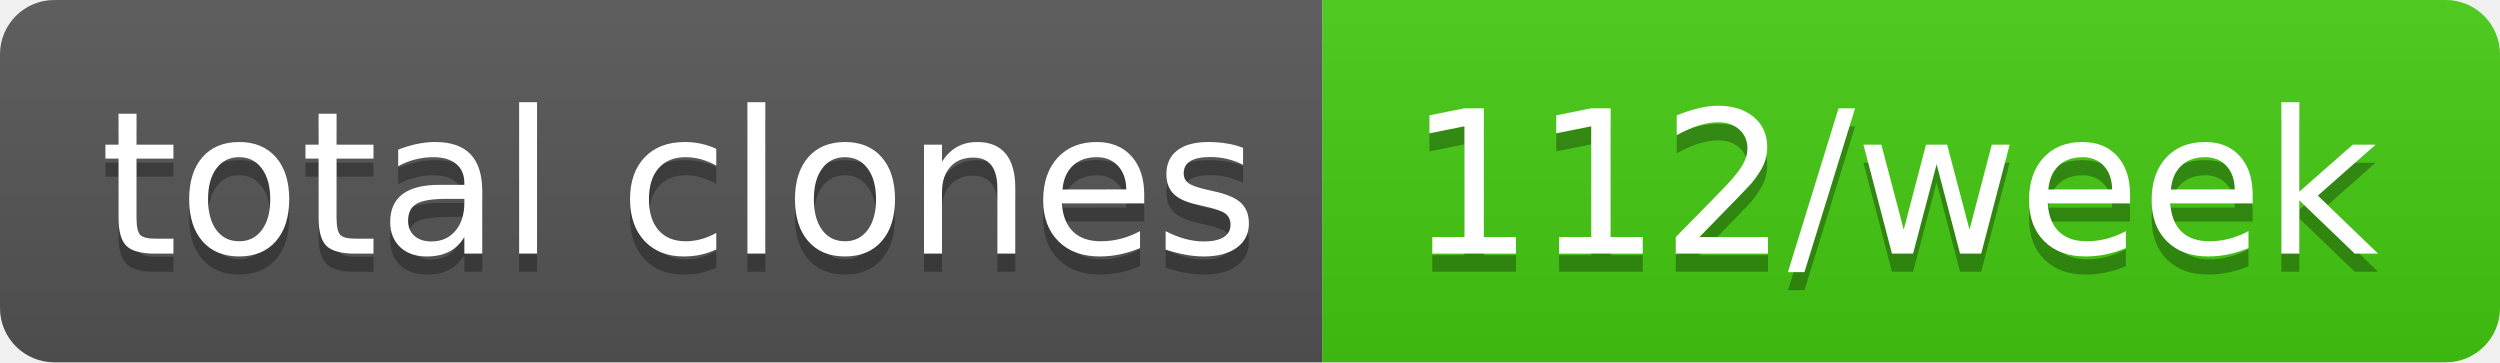
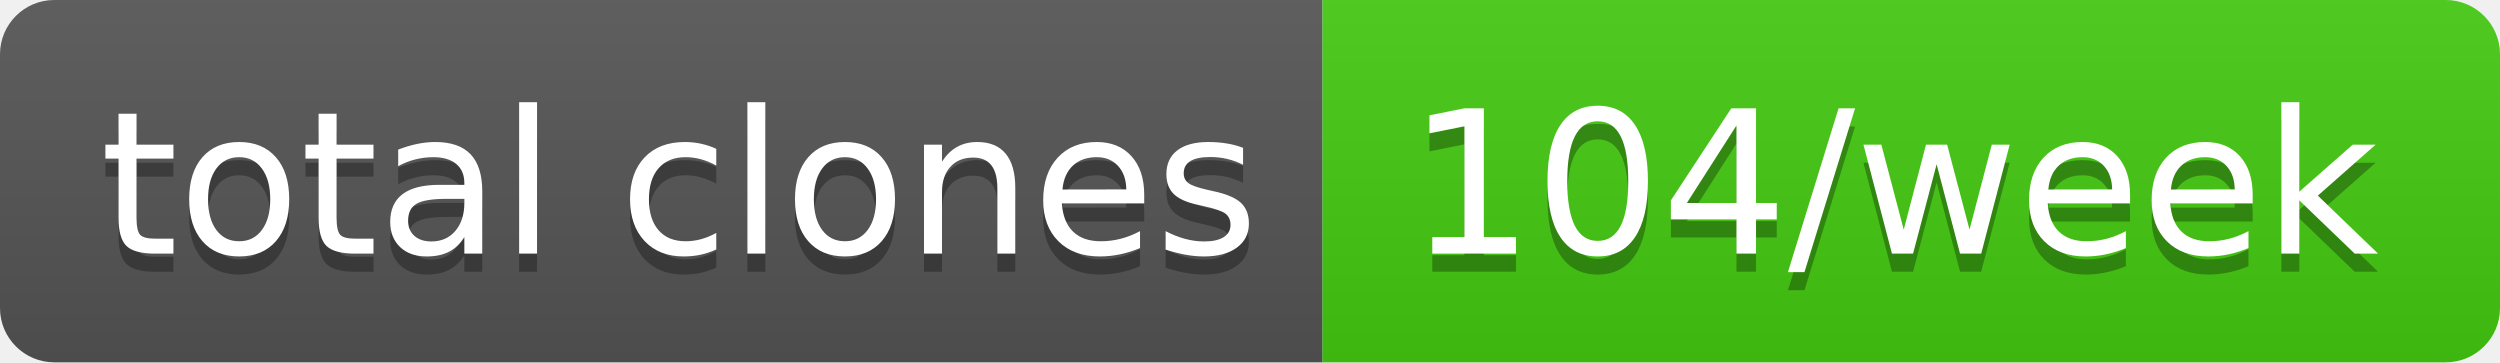
- <svg xmlns="http://www.w3.org/2000/svg" width="138" height="20" role="img" aria-label="total clones: 112/week">
+ <svg xmlns="http://www.w3.org/2000/svg" width="138" height="20" role="img" aria-label="total clones: 104/week">
  <linearGradient id="s" x2="0" y2="100%">
    <stop offset="0" stop-color="#bbb" stop-opacity=".1" />
    <stop offset="1" stop-opacity=".1" />
  </linearGradient>
  <clipPath id="r">
    <rect width="138" height="20" rx="3" fill="#fff" />
  </clipPath>
  <g clip-path="url(#r)">
    <rect width="73" height="20" fill="#555" />
    <rect x="73" width="65" height="20" fill="#4c1" />
    <rect width="138" height="20" fill="url(#s)" />
  </g>
  <g fill="#fff" text-anchor="middle" font-family="Verdana,Geneva,DejaVu Sans,sans-serif" text-rendering="geometricPrecision" font-size="110">
    <text aria-hidden="true" x="375" y="150" fill="#010101" fill-opacity=".3" transform="scale(.1)" textLength="630">total clones</text>
    <text x="375" y="140" transform="scale(.1)" fill="#fff" textLength="630">total clones</text>
-     <text aria-hidden="true" x="1045" y="150" fill="#010101" fill-opacity=".3" transform="scale(.1)" textLength="550">112/week</text>
-     <text x="1045" y="140" transform="scale(.1)" fill="#fff" textLength="550">112/week</text>
+     <text aria-hidden="true" x="1045" y="150" fill="#010101" fill-opacity=".3" transform="scale(.1)" textLength="550">104/week</text>
+     <text x="1045" y="140" transform="scale(.1)" fill="#fff" textLength="550">104/week</text>
  </g>
</svg>
